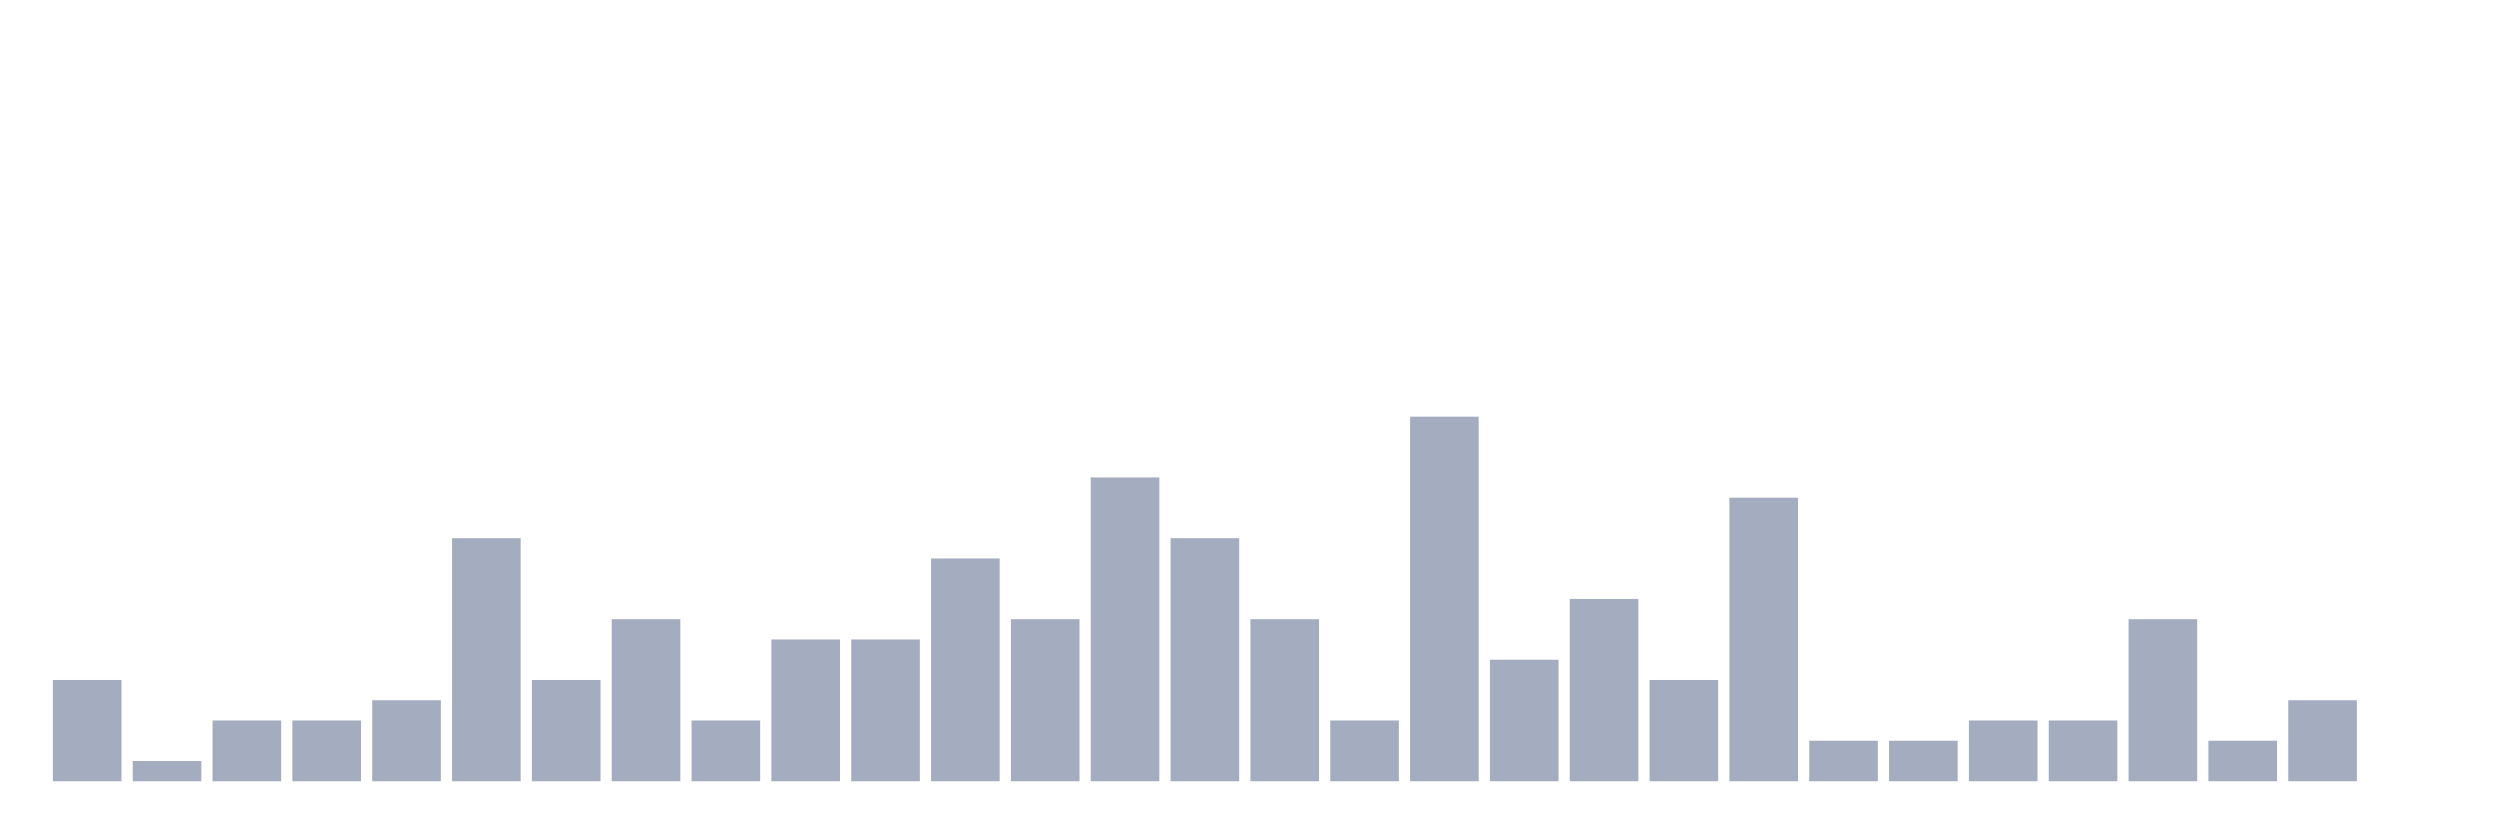
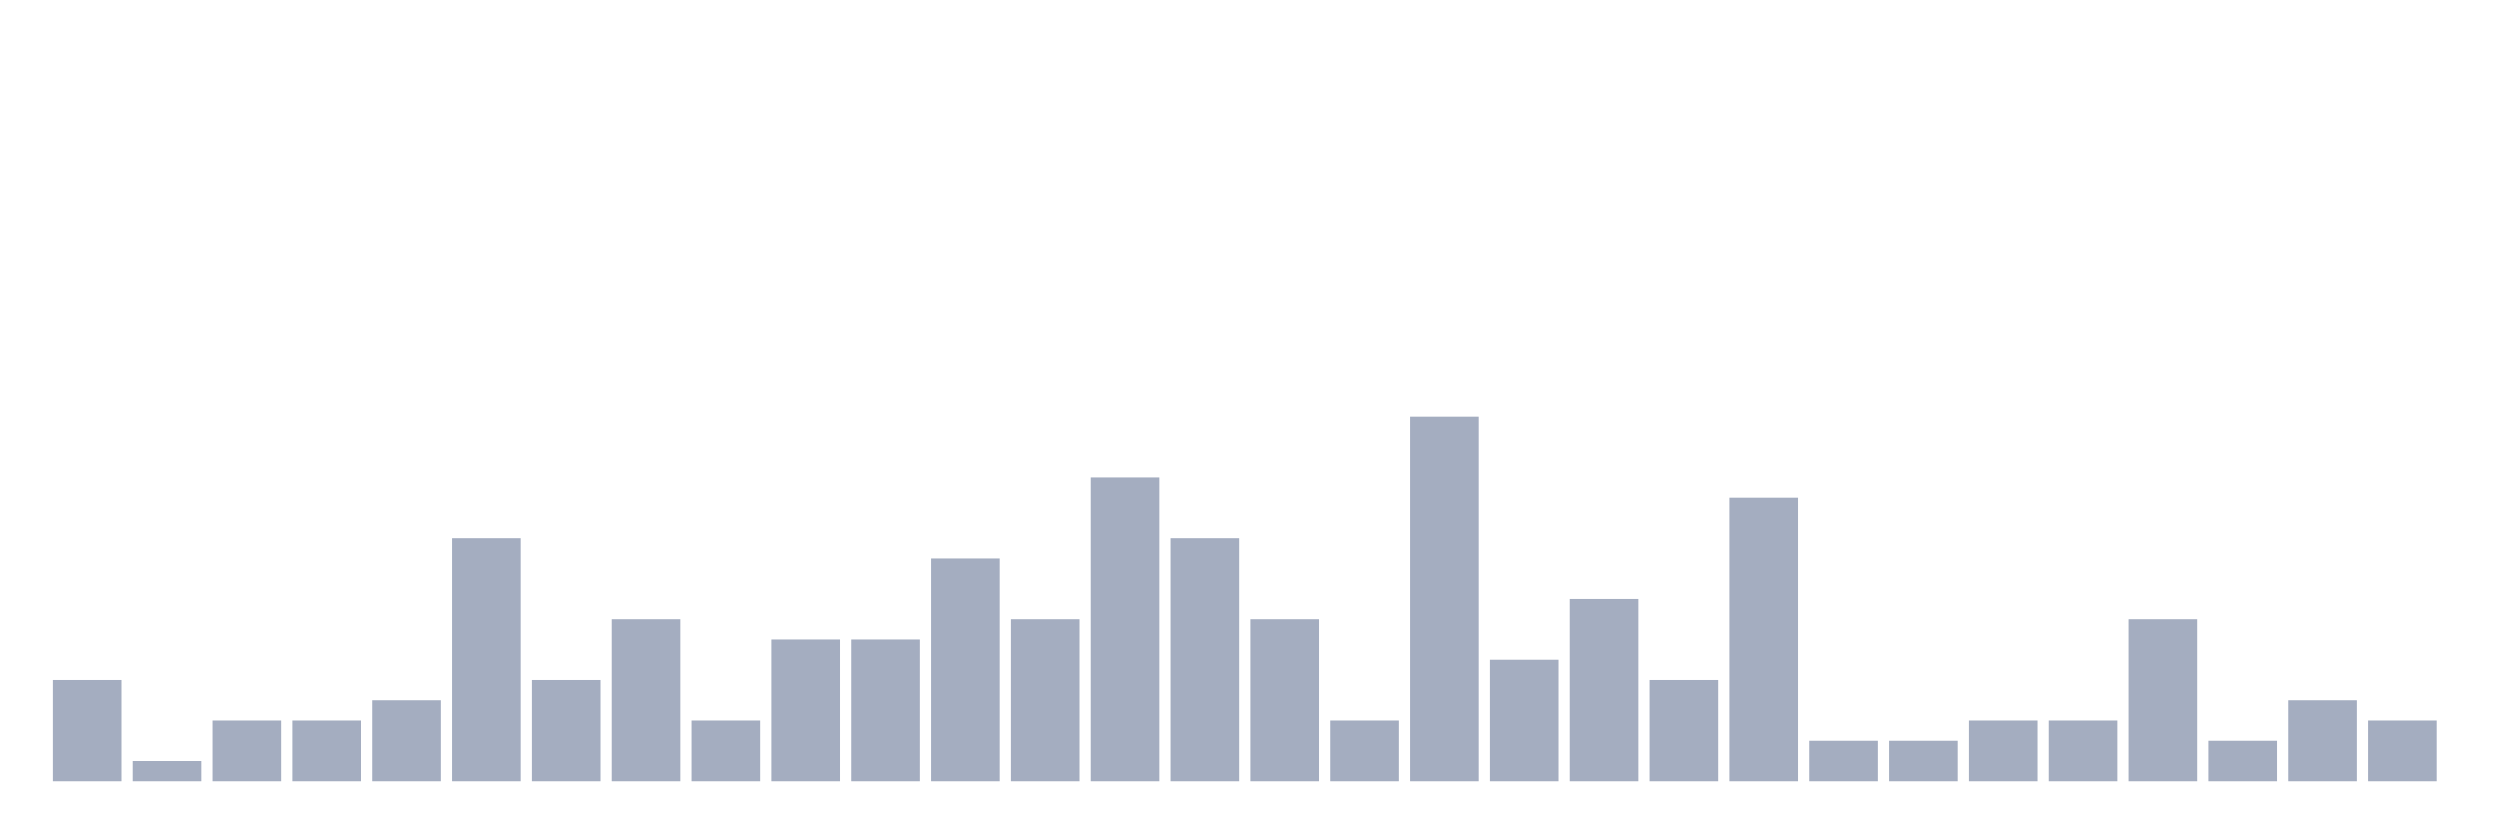
<svg xmlns="http://www.w3.org/2000/svg" viewBox="0 0 480 160">
  <g transform="translate(10,10)">
    <rect class="bar" x="0.153" width="13.175" y="120.556" height="19.444" fill="rgb(164,173,192)" />
    <rect class="bar" x="15.482" width="13.175" y="136.111" height="3.889" fill="rgb(164,173,192)" />
    <rect class="bar" x="30.81" width="13.175" y="128.333" height="11.667" fill="rgb(164,173,192)" />
    <rect class="bar" x="46.138" width="13.175" y="128.333" height="11.667" fill="rgb(164,173,192)" />
    <rect class="bar" x="61.466" width="13.175" y="124.444" height="15.556" fill="rgb(164,173,192)" />
    <rect class="bar" x="76.794" width="13.175" y="93.333" height="46.667" fill="rgb(164,173,192)" />
    <rect class="bar" x="92.123" width="13.175" y="120.556" height="19.444" fill="rgb(164,173,192)" />
    <rect class="bar" x="107.451" width="13.175" y="108.889" height="31.111" fill="rgb(164,173,192)" />
    <rect class="bar" x="122.779" width="13.175" y="128.333" height="11.667" fill="rgb(164,173,192)" />
    <rect class="bar" x="138.107" width="13.175" y="112.778" height="27.222" fill="rgb(164,173,192)" />
    <rect class="bar" x="153.436" width="13.175" y="112.778" height="27.222" fill="rgb(164,173,192)" />
    <rect class="bar" x="168.764" width="13.175" y="97.222" height="42.778" fill="rgb(164,173,192)" />
    <rect class="bar" x="184.092" width="13.175" y="108.889" height="31.111" fill="rgb(164,173,192)" />
    <rect class="bar" x="199.42" width="13.175" y="81.667" height="58.333" fill="rgb(164,173,192)" />
    <rect class="bar" x="214.748" width="13.175" y="93.333" height="46.667" fill="rgb(164,173,192)" />
    <rect class="bar" x="230.077" width="13.175" y="108.889" height="31.111" fill="rgb(164,173,192)" />
    <rect class="bar" x="245.405" width="13.175" y="128.333" height="11.667" fill="rgb(164,173,192)" />
    <rect class="bar" x="260.733" width="13.175" y="70" height="70" fill="rgb(164,173,192)" />
    <rect class="bar" x="276.061" width="13.175" y="116.667" height="23.333" fill="rgb(164,173,192)" />
    <rect class="bar" x="291.39" width="13.175" y="105" height="35" fill="rgb(164,173,192)" />
    <rect class="bar" x="306.718" width="13.175" y="120.556" height="19.444" fill="rgb(164,173,192)" />
    <rect class="bar" x="322.046" width="13.175" y="85.556" height="54.444" fill="rgb(164,173,192)" />
    <rect class="bar" x="337.374" width="13.175" y="132.222" height="7.778" fill="rgb(164,173,192)" />
    <rect class="bar" x="352.702" width="13.175" y="132.222" height="7.778" fill="rgb(164,173,192)" />
    <rect class="bar" x="368.031" width="13.175" y="128.333" height="11.667" fill="rgb(164,173,192)" />
    <rect class="bar" x="383.359" width="13.175" y="128.333" height="11.667" fill="rgb(164,173,192)" />
    <rect class="bar" x="398.687" width="13.175" y="108.889" height="31.111" fill="rgb(164,173,192)" />
    <rect class="bar" x="414.015" width="13.175" y="132.222" height="7.778" fill="rgb(164,173,192)" />
    <rect class="bar" x="429.344" width="13.175" y="124.444" height="15.556" fill="rgb(164,173,192)" />
-     <rect class="bar" x="444.672" width="13.175" y="140" height="0" fill="rgb(164,173,192)" />
+     <rect class="bar" x="444.672" width="13.175" y="128.333" height="11.667" fill="rgb(164,173,192)" />
  </g>
</svg>
